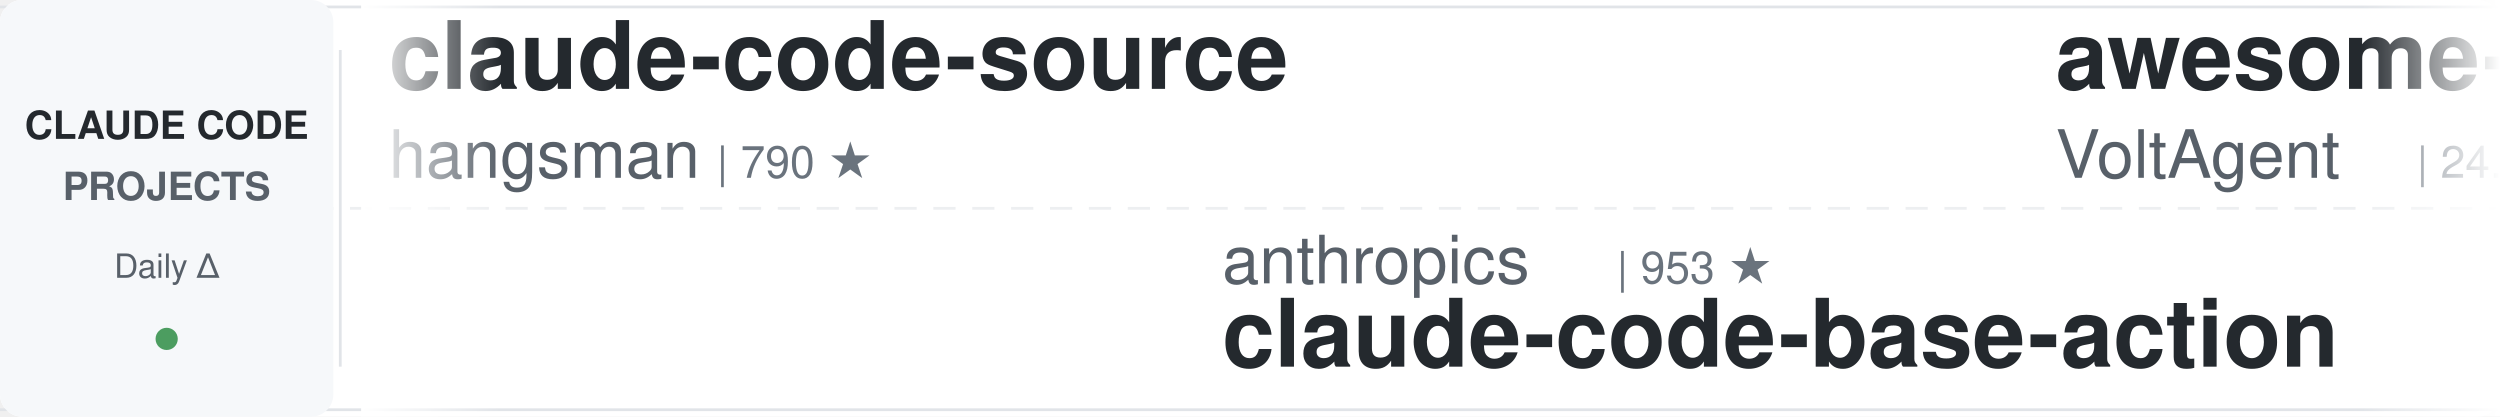
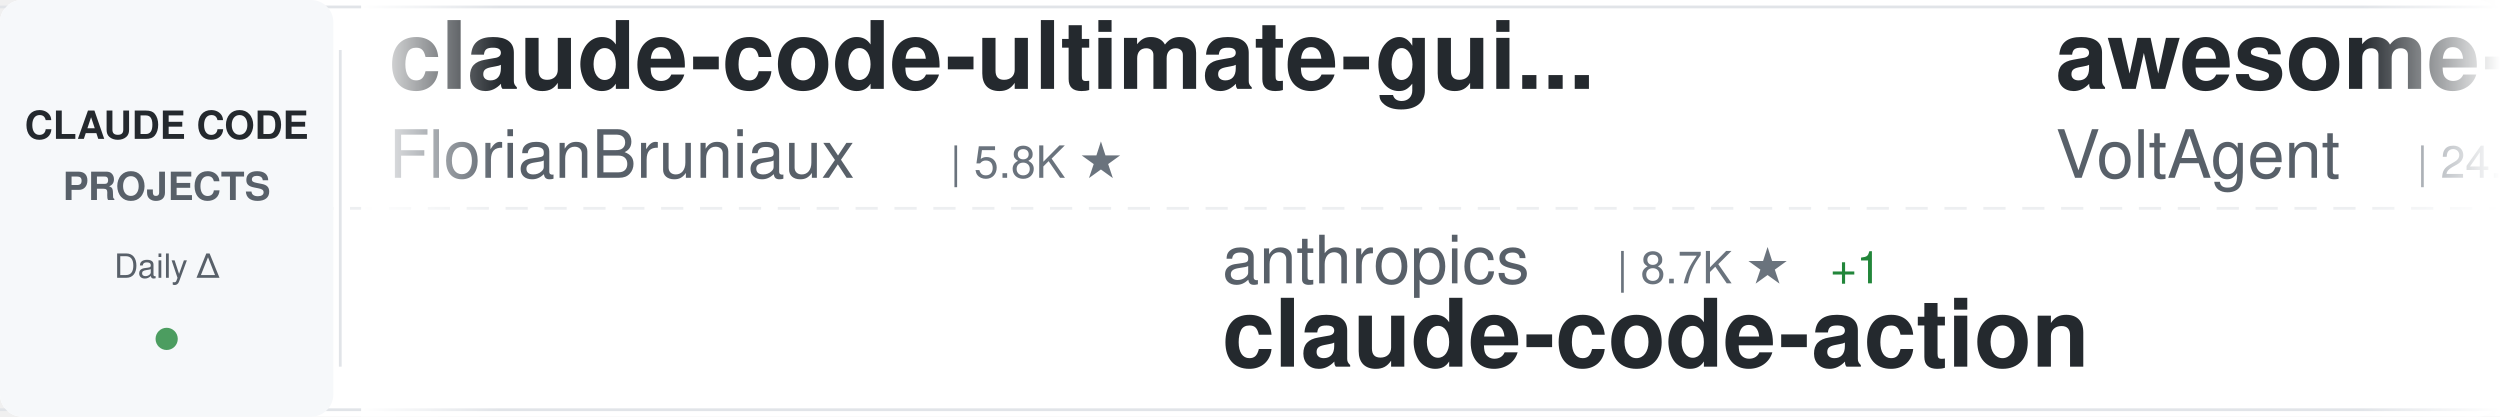
<svg xmlns="http://www.w3.org/2000/svg" width="900" height="150">
  <defs>
    <linearGradient id="awesomeLeftFade" x1="0%" y1="0%" x2="100%" y2="0%">
      <stop offset="0%" style="stop-color:#ffffff;stop-opacity:1" />
      <stop offset="100%" style="stop-color:#ffffff;stop-opacity:0" />
    </linearGradient>
    <linearGradient id="awesomeRightFade" x1="0%" y1="0%" x2="100%" y2="0%">
      <stop offset="0%" style="stop-color:#ffffff;stop-opacity:0" />
      <stop offset="100%" style="stop-color:#ffffff;stop-opacity:1" />
    </linearGradient>
  </defs>
  <rect width="900" height="150" fill="#ffffff" rx="8" />
  <rect x="0" y="2" width="900" height="1" fill="#e1e4e8" />
  <rect x="0" y="147" width="900" height="1" fill="#e1e4e8" />
  <line x1="0" y1="75" x2="900" y2="75" stroke="#e1e4e8" stroke-width="1" stroke-dasharray="8 6" opacity="0.6" />
  <rect x="0" y="0" width="120" height="150" fill="#f6f8fa" rx="8" />
  <text x="60" y="50" font-family="-apple-system, BlinkMacSystemFont, 'Segoe UI', Helvetica, Arial, sans-serif" font-size="14" font-weight="600" fill="#24292e" text-anchor="middle">CLAUDE CODE</text>
  <text x="60" y="72" font-family="-apple-system, BlinkMacSystemFont, 'Segoe UI', Helvetica, Arial, sans-serif" font-size="14" font-weight="600" fill="#586069" text-anchor="middle">PROJECTS</text>
  <text x="60" y="100" font-family="-apple-system, BlinkMacSystemFont, 'Segoe UI', Helvetica, Arial, sans-serif" font-size="12" font-weight="500" fill="#586069" text-anchor="middle">Daily Δ</text>
  <circle cx="60" cy="122" r="4" fill="#22863a" opacity="0.8" />
  <rect x="122" y="18" width="1" height="114" fill="#e1e4e8" />
  <clipPath id="awesomeTickerClip">
    <rect x="130" y="0" width="770" height="150" />
  </clipPath>
  <g clip-path="url(#awesomeTickerClip)">
    <g id="awesomeTickerItems">
      <animateTransform attributeName="transform" attributeType="XML" type="translate" from="0 0" to="-3000 0" dur="54s" repeatCount="indefinite" />
      <g transform="translate(0, 0)">
-         <text x="140" y="32" font-family="-apple-system, BlinkMacSystemFont, 'Segoe UI', Helvetica, Arial, sans-serif" font-size="34" font-weight="600" fill="#24292e">claude-code-source</text>
-         <text x="140" y="64" font-family="-apple-system, BlinkMacSystemFont, 'Segoe UI', Helvetica, Arial, sans-serif" font-size="24" font-weight="400" fill="#586069">hangsman</text>
-         <text x="258" y="64" font-family="-apple-system, BlinkMacSystemFont, 'Segoe UI', Helvetica, Arial, sans-serif" font-size="16" font-weight="500" fill="#6a737d">| 790 ★</text>
+         <text x="140" y="32" font-family="-apple-system, BlinkMacSystemFont, 'Segoe UI', Helvetica, Arial, sans-serif" font-size="34" font-weight="600" fill="#24292e">claude-code-ultimate-gui...</text>
+         <text x="140" y="64" font-family="-apple-system, BlinkMacSystemFont, 'Segoe UI', Helvetica, Arial, sans-serif" font-size="24" font-weight="400" fill="#586069">FlorianBruniaux</text>
+         <text x="342" y="64" font-family="-apple-system, BlinkMacSystemFont, 'Segoe UI', Helvetica, Arial, sans-serif" font-size="16" font-weight="500" fill="#6a737d">| 5.8K ★</text>
      </g>
      <g transform="translate(300, 0)">
        <text x="140" y="102" font-family="-apple-system, BlinkMacSystemFont, 'Segoe UI', Helvetica, Arial, sans-serif" font-size="24" font-weight="400" fill="#586069">anthropics</text>
-         <text x="282" y="102" font-family="-apple-system, BlinkMacSystemFont, 'Segoe UI', Helvetica, Arial, sans-serif" font-size="16" font-weight="500" fill="#6a737d">| 953 ★</text>
-         <text x="140" y="132" font-family="-apple-system, BlinkMacSystemFont, 'Segoe UI', Helvetica, Arial, sans-serif" font-size="34" font-weight="600" fill="#24292e">claude-code-base-action</text>
+         <text x="282" y="102" font-family="-apple-system, BlinkMacSystemFont, 'Segoe UI', Helvetica, Arial, sans-serif" font-size="16" font-weight="500" fill="#6a737d">| 8.7K ★</text>
+         <text x="359" y="102" font-family="-apple-system, BlinkMacSystemFont, 'Segoe UI', Helvetica, Arial, sans-serif" font-size="16" font-weight="500" fill="#22863a"> +1</text>
+         <text x="140" y="132" font-family="-apple-system, BlinkMacSystemFont, 'Segoe UI', Helvetica, Arial, sans-serif" font-size="34" font-weight="600" fill="#24292e">claude-code-action</text>
      </g>
      <g transform="translate(600, 0)">
        <text x="140" y="32" font-family="-apple-system, BlinkMacSystemFont, 'Segoe UI', Helvetica, Arial, sans-serif" font-size="34" font-weight="600" fill="#24292e">awesome-claude-code-suba...</text>
        <text x="140" y="64" font-family="-apple-system, BlinkMacSystemFont, 'Segoe UI', Helvetica, Arial, sans-serif" font-size="24" font-weight="400" fill="#586069">VoltAgent</text>
        <text x="270" y="64" font-family="-apple-system, BlinkMacSystemFont, 'Segoe UI', Helvetica, Arial, sans-serif" font-size="16" font-weight="500" fill="#6a737d">| 24.6K ★</text>
-         <text x="356" y="64" font-family="-apple-system, BlinkMacSystemFont, 'Segoe UI', Helvetica, Arial, sans-serif" font-size="16" font-weight="500" fill="#22863a"> +1</text>
+         <text x="356" y="64" font-family="-apple-system, BlinkMacSystemFont, 'Segoe UI', Helvetica, Arial, sans-serif" font-size="16" font-weight="500" fill="#22863a"> +6</text>
      </g>
      <g transform="translate(900, 0)">
-         <text x="140" y="102" font-family="-apple-system, BlinkMacSystemFont, 'Segoe UI', Helvetica, Arial, sans-serif" font-size="24" font-weight="400" fill="#586069">Alishahryar1</text>
-         <text x="306" y="102" font-family="-apple-system, BlinkMacSystemFont, 'Segoe UI', Helvetica, Arial, sans-serif" font-size="16" font-weight="500" fill="#6a737d">| 48.0K ★</text>
-         <text x="392" y="102" font-family="-apple-system, BlinkMacSystemFont, 'Segoe UI', Helvetica, Arial, sans-serif" font-size="16" font-weight="500" fill="#22863a"> +97</text>
-         <text x="140" y="132" font-family="-apple-system, BlinkMacSystemFont, 'Segoe UI', Helvetica, Arial, sans-serif" font-size="34" font-weight="600" fill="#24292e">free-claude-code</text>
+         <text x="140" y="102" font-family="-apple-system, BlinkMacSystemFont, 'Segoe UI', Helvetica, Arial, sans-serif" font-size="24" font-weight="400" fill="#586069">ponponon</text>
+         <text x="258" y="102" font-family="-apple-system, BlinkMacSystemFont, 'Segoe UI', Helvetica, Arial, sans-serif" font-size="16" font-weight="500" fill="#6a737d">| 2.3K ★</text>
+         <text x="140" y="132" font-family="-apple-system, BlinkMacSystemFont, 'Segoe UI', Helvetica, Arial, sans-serif" font-size="34" font-weight="600" fill="#24292e">claude_code_src</text>
      </g>
      <g transform="translate(1200, 0)">
-         <text x="140" y="32" font-family="-apple-system, BlinkMacSystemFont, 'Segoe UI', Helvetica, Arial, sans-serif" font-size="34" font-weight="600" fill="#24292e">claude-code-sourcemap</text>
-         <text x="140" y="64" font-family="-apple-system, BlinkMacSystemFont, 'Segoe UI', Helvetica, Arial, sans-serif" font-size="24" font-weight="400" fill="#586069">ChinaSiro</text>
-         <text x="270" y="64" font-family="-apple-system, BlinkMacSystemFont, 'Segoe UI', Helvetica, Arial, sans-serif" font-size="16" font-weight="500" fill="#6a737d">| 9.6K ★</text>
+         <text x="140" y="32" font-family="-apple-system, BlinkMacSystemFont, 'Segoe UI', Helvetica, Arial, sans-serif" font-size="34" font-weight="600" fill="#24292e">Claude-code</text>
+         <text x="140" y="64" font-family="-apple-system, BlinkMacSystemFont, 'Segoe UI', Helvetica, Arial, sans-serif" font-size="24" font-weight="400" fill="#586069">fazxes</text>
+         <text x="234" y="64" font-family="-apple-system, BlinkMacSystemFont, 'Segoe UI', Helvetica, Arial, sans-serif" font-size="16" font-weight="500" fill="#6a737d">| 231 ★</text>
      </g>
      <g transform="translate(1500, 0)">
-         <text x="140" y="102" font-family="-apple-system, BlinkMacSystemFont, 'Segoe UI', Helvetica, Arial, sans-serif" font-size="24" font-weight="400" fill="#586069">sugyan</text>
-         <text x="234" y="102" font-family="-apple-system, BlinkMacSystemFont, 'Segoe UI', Helvetica, Arial, sans-serif" font-size="16" font-weight="500" fill="#6a737d">| 1.1K ★</text>
-         <text x="140" y="132" font-family="-apple-system, BlinkMacSystemFont, 'Segoe UI', Helvetica, Arial, sans-serif" font-size="34" font-weight="600" fill="#24292e">claude-code-webui</text>
+         <text x="140" y="102" font-family="-apple-system, BlinkMacSystemFont, 'Segoe UI', Helvetica, Arial, sans-serif" font-size="24" font-weight="400" fill="#586069">ding113</text>
+         <text x="246" y="102" font-family="-apple-system, BlinkMacSystemFont, 'Segoe UI', Helvetica, Arial, sans-serif" font-size="16" font-weight="500" fill="#6a737d">| 3.3K ★</text>
+         <text x="323" y="102" font-family="-apple-system, BlinkMacSystemFont, 'Segoe UI', Helvetica, Arial, sans-serif" font-size="16" font-weight="500" fill="#22863a"> +1</text>
+         <text x="140" y="132" font-family="-apple-system, BlinkMacSystemFont, 'Segoe UI', Helvetica, Arial, sans-serif" font-size="34" font-weight="600" fill="#24292e">claude-code-hub</text>
      </g>
      <g transform="translate(1800, 0)">
-         <text x="140" y="32" font-family="-apple-system, BlinkMacSystemFont, 'Segoe UI', Helvetica, Arial, sans-serif" font-size="34" font-weight="600" fill="#24292e">claude-code-skills</text>
-         <text x="140" y="64" font-family="-apple-system, BlinkMacSystemFont, 'Segoe UI', Helvetica, Arial, sans-serif" font-size="24" font-weight="400" fill="#586069">daymade</text>
-         <text x="246" y="64" font-family="-apple-system, BlinkMacSystemFont, 'Segoe UI', Helvetica, Arial, sans-serif" font-size="16" font-weight="500" fill="#6a737d">| 1.3K ★</text>
+         <text x="140" y="32" font-family="-apple-system, BlinkMacSystemFont, 'Segoe UI', Helvetica, Arial, sans-serif" font-size="34" font-weight="600" fill="#24292e">sc-claude-code-files</text>
+         <text x="140" y="64" font-family="-apple-system, BlinkMacSystemFont, 'Segoe UI', Helvetica, Arial, sans-serif" font-size="24" font-weight="400" fill="#586069">https-deeplearning-ai</text>
+         <text x="414" y="64" font-family="-apple-system, BlinkMacSystemFont, 'Segoe UI', Helvetica, Arial, sans-serif" font-size="16" font-weight="500" fill="#6a737d">| 544 ★</text>
      </g>
      <g transform="translate(2100, 0)">
-         <text x="140" y="102" font-family="-apple-system, BlinkMacSystemFont, 'Segoe UI', Helvetica, Arial, sans-serif" font-size="24" font-weight="400" fill="#586069">Piebald-AI</text>
-         <text x="282" y="102" font-family="-apple-system, BlinkMacSystemFont, 'Segoe UI', Helvetica, Arial, sans-serif" font-size="16" font-weight="500" fill="#6a737d">| 12.4K ★</text>
-         <text x="368" y="102" font-family="-apple-system, BlinkMacSystemFont, 'Segoe UI', Helvetica, Arial, sans-serif" font-size="16" font-weight="500" fill="#22863a"> +2</text>
-         <text x="140" y="132" font-family="-apple-system, BlinkMacSystemFont, 'Segoe UI', Helvetica, Arial, sans-serif" font-size="34" font-weight="600" fill="#24292e">claude-code-system-promp...</text>
+         <text x="140" y="102" font-family="-apple-system, BlinkMacSystemFont, 'Segoe UI', Helvetica, Arial, sans-serif" font-size="24" font-weight="400" fill="#586069">777genius</text>
+         <text x="270" y="102" font-family="-apple-system, BlinkMacSystemFont, 'Segoe UI', Helvetica, Arial, sans-serif" font-size="16" font-weight="500" fill="#6a737d">| 926 ★</text>
+         <text x="140" y="132" font-family="-apple-system, BlinkMacSystemFont, 'Segoe UI', Helvetica, Arial, sans-serif" font-size="34" font-weight="600" fill="#24292e">claude-code-source-code</text>
      </g>
      <g transform="translate(2400, 0)">
-         <text x="140" y="32" font-family="-apple-system, BlinkMacSystemFont, 'Segoe UI', Helvetica, Arial, sans-serif" font-size="34" font-weight="600" fill="#24292e">oh-my-claudecode</text>
-         <text x="140" y="64" font-family="-apple-system, BlinkMacSystemFont, 'Segoe UI', Helvetica, Arial, sans-serif" font-size="24" font-weight="400" fill="#586069">Yeachan-Heo</text>
-         <text x="294" y="64" font-family="-apple-system, BlinkMacSystemFont, 'Segoe UI', Helvetica, Arial, sans-serif" font-size="16" font-weight="500" fill="#6a737d">| 38.8K ★</text>
-         <text x="380" y="64" font-family="-apple-system, BlinkMacSystemFont, 'Segoe UI', Helvetica, Arial, sans-serif" font-size="16" font-weight="500" fill="#22863a"> +2</text>
+         <text x="140" y="32" font-family="-apple-system, BlinkMacSystemFont, 'Segoe UI', Helvetica, Arial, sans-serif" font-size="34" font-weight="600" fill="#24292e">andrej-karpathy-skills</text>
+         <text x="140" y="64" font-family="-apple-system, BlinkMacSystemFont, 'Segoe UI', Helvetica, Arial, sans-serif" font-size="24" font-weight="400" fill="#586069">multica-ai</text>
+         <text x="282" y="64" font-family="-apple-system, BlinkMacSystemFont, 'Segoe UI', Helvetica, Arial, sans-serif" font-size="16" font-weight="500" fill="#6a737d">| 205.8K ★</text>
+         <text x="377" y="64" font-family="-apple-system, BlinkMacSystemFont, 'Segoe UI', Helvetica, Arial, sans-serif" font-size="16" font-weight="500" fill="#22863a"> +61</text>
      </g>
      <g transform="translate(2700, 0)">
-         <text x="140" y="102" font-family="-apple-system, BlinkMacSystemFont, 'Segoe UI', Helvetica, Arial, sans-serif" font-size="24" font-weight="400" fill="#586069">ghuntley</text>
-         <text x="258" y="102" font-family="-apple-system, BlinkMacSystemFont, 'Segoe UI', Helvetica, Arial, sans-serif" font-size="16" font-weight="500" fill="#6a737d">| 990 ★</text>
-         <text x="140" y="132" font-family="-apple-system, BlinkMacSystemFont, 'Segoe UI', Helvetica, Arial, sans-serif" font-size="34" font-weight="600" fill="#24292e">claude-code-source-code-...</text>
+         <text x="140" y="102" font-family="-apple-system, BlinkMacSystemFont, 'Segoe UI', Helvetica, Arial, sans-serif" font-size="24" font-weight="400" fill="#586069">AICoderTudou</text>
+         <text x="306" y="102" font-family="-apple-system, BlinkMacSystemFont, 'Segoe UI', Helvetica, Arial, sans-serif" font-size="16" font-weight="500" fill="#6a737d">| 496 ★</text>
+         <text x="140" y="132" font-family="-apple-system, BlinkMacSystemFont, 'Segoe UI', Helvetica, Arial, sans-serif" font-size="34" font-weight="600" fill="#24292e">claude-code-tudou</text>
      </g>
      <g transform="translate(3000, 0)">
-         <text x="140" y="32" font-family="-apple-system, BlinkMacSystemFont, 'Segoe UI', Helvetica, Arial, sans-serif" font-size="34" font-weight="600" fill="#24292e">claude-code-source</text>
-         <text x="140" y="64" font-family="-apple-system, BlinkMacSystemFont, 'Segoe UI', Helvetica, Arial, sans-serif" font-size="24" font-weight="400" fill="#586069">hangsman</text>
-         <text x="258" y="64" font-family="-apple-system, BlinkMacSystemFont, 'Segoe UI', Helvetica, Arial, sans-serif" font-size="16" font-weight="500" fill="#6a737d">| 790 ★</text>
+         <text x="140" y="32" font-family="-apple-system, BlinkMacSystemFont, 'Segoe UI', Helvetica, Arial, sans-serif" font-size="34" font-weight="600" fill="#24292e">claude-code-ultimate-gui...</text>
+         <text x="140" y="64" font-family="-apple-system, BlinkMacSystemFont, 'Segoe UI', Helvetica, Arial, sans-serif" font-size="24" font-weight="400" fill="#586069">FlorianBruniaux</text>
+         <text x="342" y="64" font-family="-apple-system, BlinkMacSystemFont, 'Segoe UI', Helvetica, Arial, sans-serif" font-size="16" font-weight="500" fill="#6a737d">| 5.8K ★</text>
      </g>
      <g transform="translate(3300, 0)">
        <text x="140" y="102" font-family="-apple-system, BlinkMacSystemFont, 'Segoe UI', Helvetica, Arial, sans-serif" font-size="24" font-weight="400" fill="#586069">anthropics</text>
-         <text x="282" y="102" font-family="-apple-system, BlinkMacSystemFont, 'Segoe UI', Helvetica, Arial, sans-serif" font-size="16" font-weight="500" fill="#6a737d">| 953 ★</text>
-         <text x="140" y="132" font-family="-apple-system, BlinkMacSystemFont, 'Segoe UI', Helvetica, Arial, sans-serif" font-size="34" font-weight="600" fill="#24292e">claude-code-base-action</text>
+         <text x="282" y="102" font-family="-apple-system, BlinkMacSystemFont, 'Segoe UI', Helvetica, Arial, sans-serif" font-size="16" font-weight="500" fill="#6a737d">| 8.7K ★</text>
+         <text x="359" y="102" font-family="-apple-system, BlinkMacSystemFont, 'Segoe UI', Helvetica, Arial, sans-serif" font-size="16" font-weight="500" fill="#22863a"> +1</text>
+         <text x="140" y="132" font-family="-apple-system, BlinkMacSystemFont, 'Segoe UI', Helvetica, Arial, sans-serif" font-size="34" font-weight="600" fill="#24292e">claude-code-action</text>
      </g>
      <g transform="translate(3600, 0)">
        <text x="140" y="32" font-family="-apple-system, BlinkMacSystemFont, 'Segoe UI', Helvetica, Arial, sans-serif" font-size="34" font-weight="600" fill="#24292e">awesome-claude-code-suba...</text>
        <text x="140" y="64" font-family="-apple-system, BlinkMacSystemFont, 'Segoe UI', Helvetica, Arial, sans-serif" font-size="24" font-weight="400" fill="#586069">VoltAgent</text>
        <text x="270" y="64" font-family="-apple-system, BlinkMacSystemFont, 'Segoe UI', Helvetica, Arial, sans-serif" font-size="16" font-weight="500" fill="#6a737d">| 24.6K ★</text>
-         <text x="356" y="64" font-family="-apple-system, BlinkMacSystemFont, 'Segoe UI', Helvetica, Arial, sans-serif" font-size="16" font-weight="500" fill="#22863a"> +1</text>
+         <text x="356" y="64" font-family="-apple-system, BlinkMacSystemFont, 'Segoe UI', Helvetica, Arial, sans-serif" font-size="16" font-weight="500" fill="#22863a"> +6</text>
      </g>
      <g transform="translate(3900, 0)">
-         <text x="140" y="102" font-family="-apple-system, BlinkMacSystemFont, 'Segoe UI', Helvetica, Arial, sans-serif" font-size="24" font-weight="400" fill="#586069">Alishahryar1</text>
-         <text x="306" y="102" font-family="-apple-system, BlinkMacSystemFont, 'Segoe UI', Helvetica, Arial, sans-serif" font-size="16" font-weight="500" fill="#6a737d">| 48.0K ★</text>
-         <text x="392" y="102" font-family="-apple-system, BlinkMacSystemFont, 'Segoe UI', Helvetica, Arial, sans-serif" font-size="16" font-weight="500" fill="#22863a"> +97</text>
-         <text x="140" y="132" font-family="-apple-system, BlinkMacSystemFont, 'Segoe UI', Helvetica, Arial, sans-serif" font-size="34" font-weight="600" fill="#24292e">free-claude-code</text>
+         <text x="140" y="102" font-family="-apple-system, BlinkMacSystemFont, 'Segoe UI', Helvetica, Arial, sans-serif" font-size="24" font-weight="400" fill="#586069">ponponon</text>
+         <text x="258" y="102" font-family="-apple-system, BlinkMacSystemFont, 'Segoe UI', Helvetica, Arial, sans-serif" font-size="16" font-weight="500" fill="#6a737d">| 2.3K ★</text>
+         <text x="140" y="132" font-family="-apple-system, BlinkMacSystemFont, 'Segoe UI', Helvetica, Arial, sans-serif" font-size="34" font-weight="600" fill="#24292e">claude_code_src</text>
      </g>
    </g>
  </g>
  <rect x="130" y="0" width="50" height="150" fill="url(#awesomeLeftFade)" />
  <rect x="850" y="0" width="50" height="150" fill="url(#awesomeRightFade)" />
</svg>
